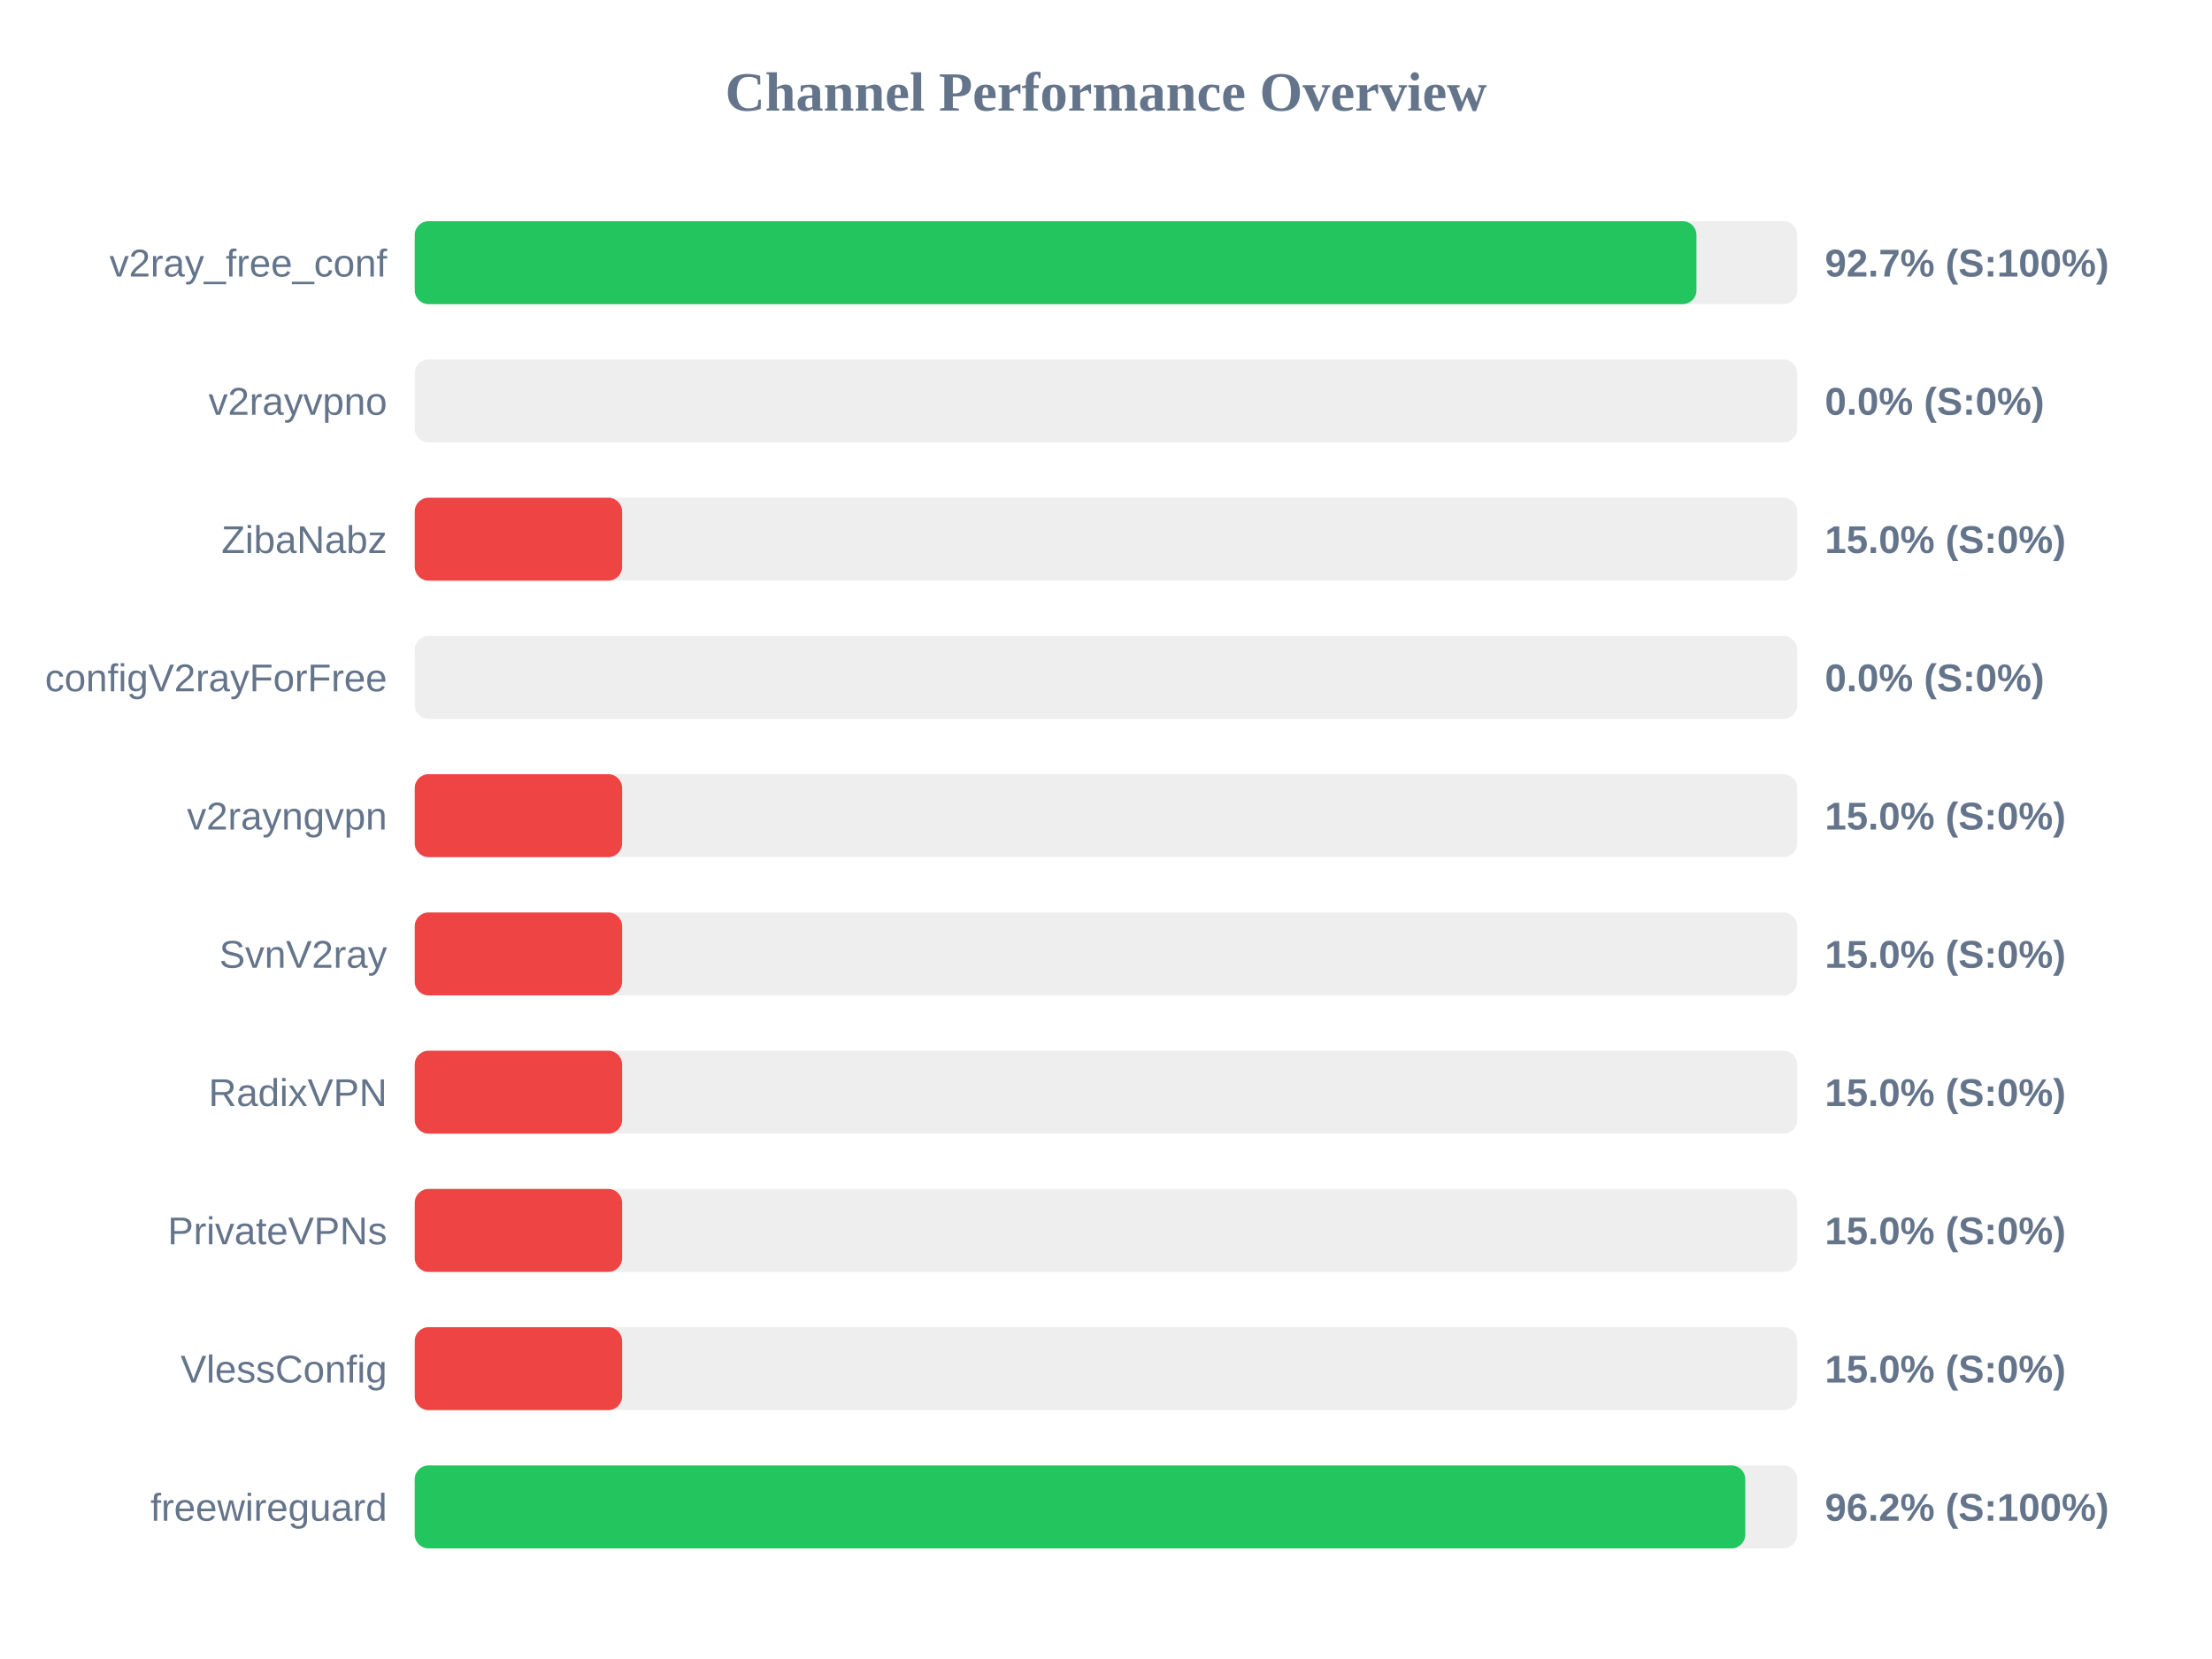
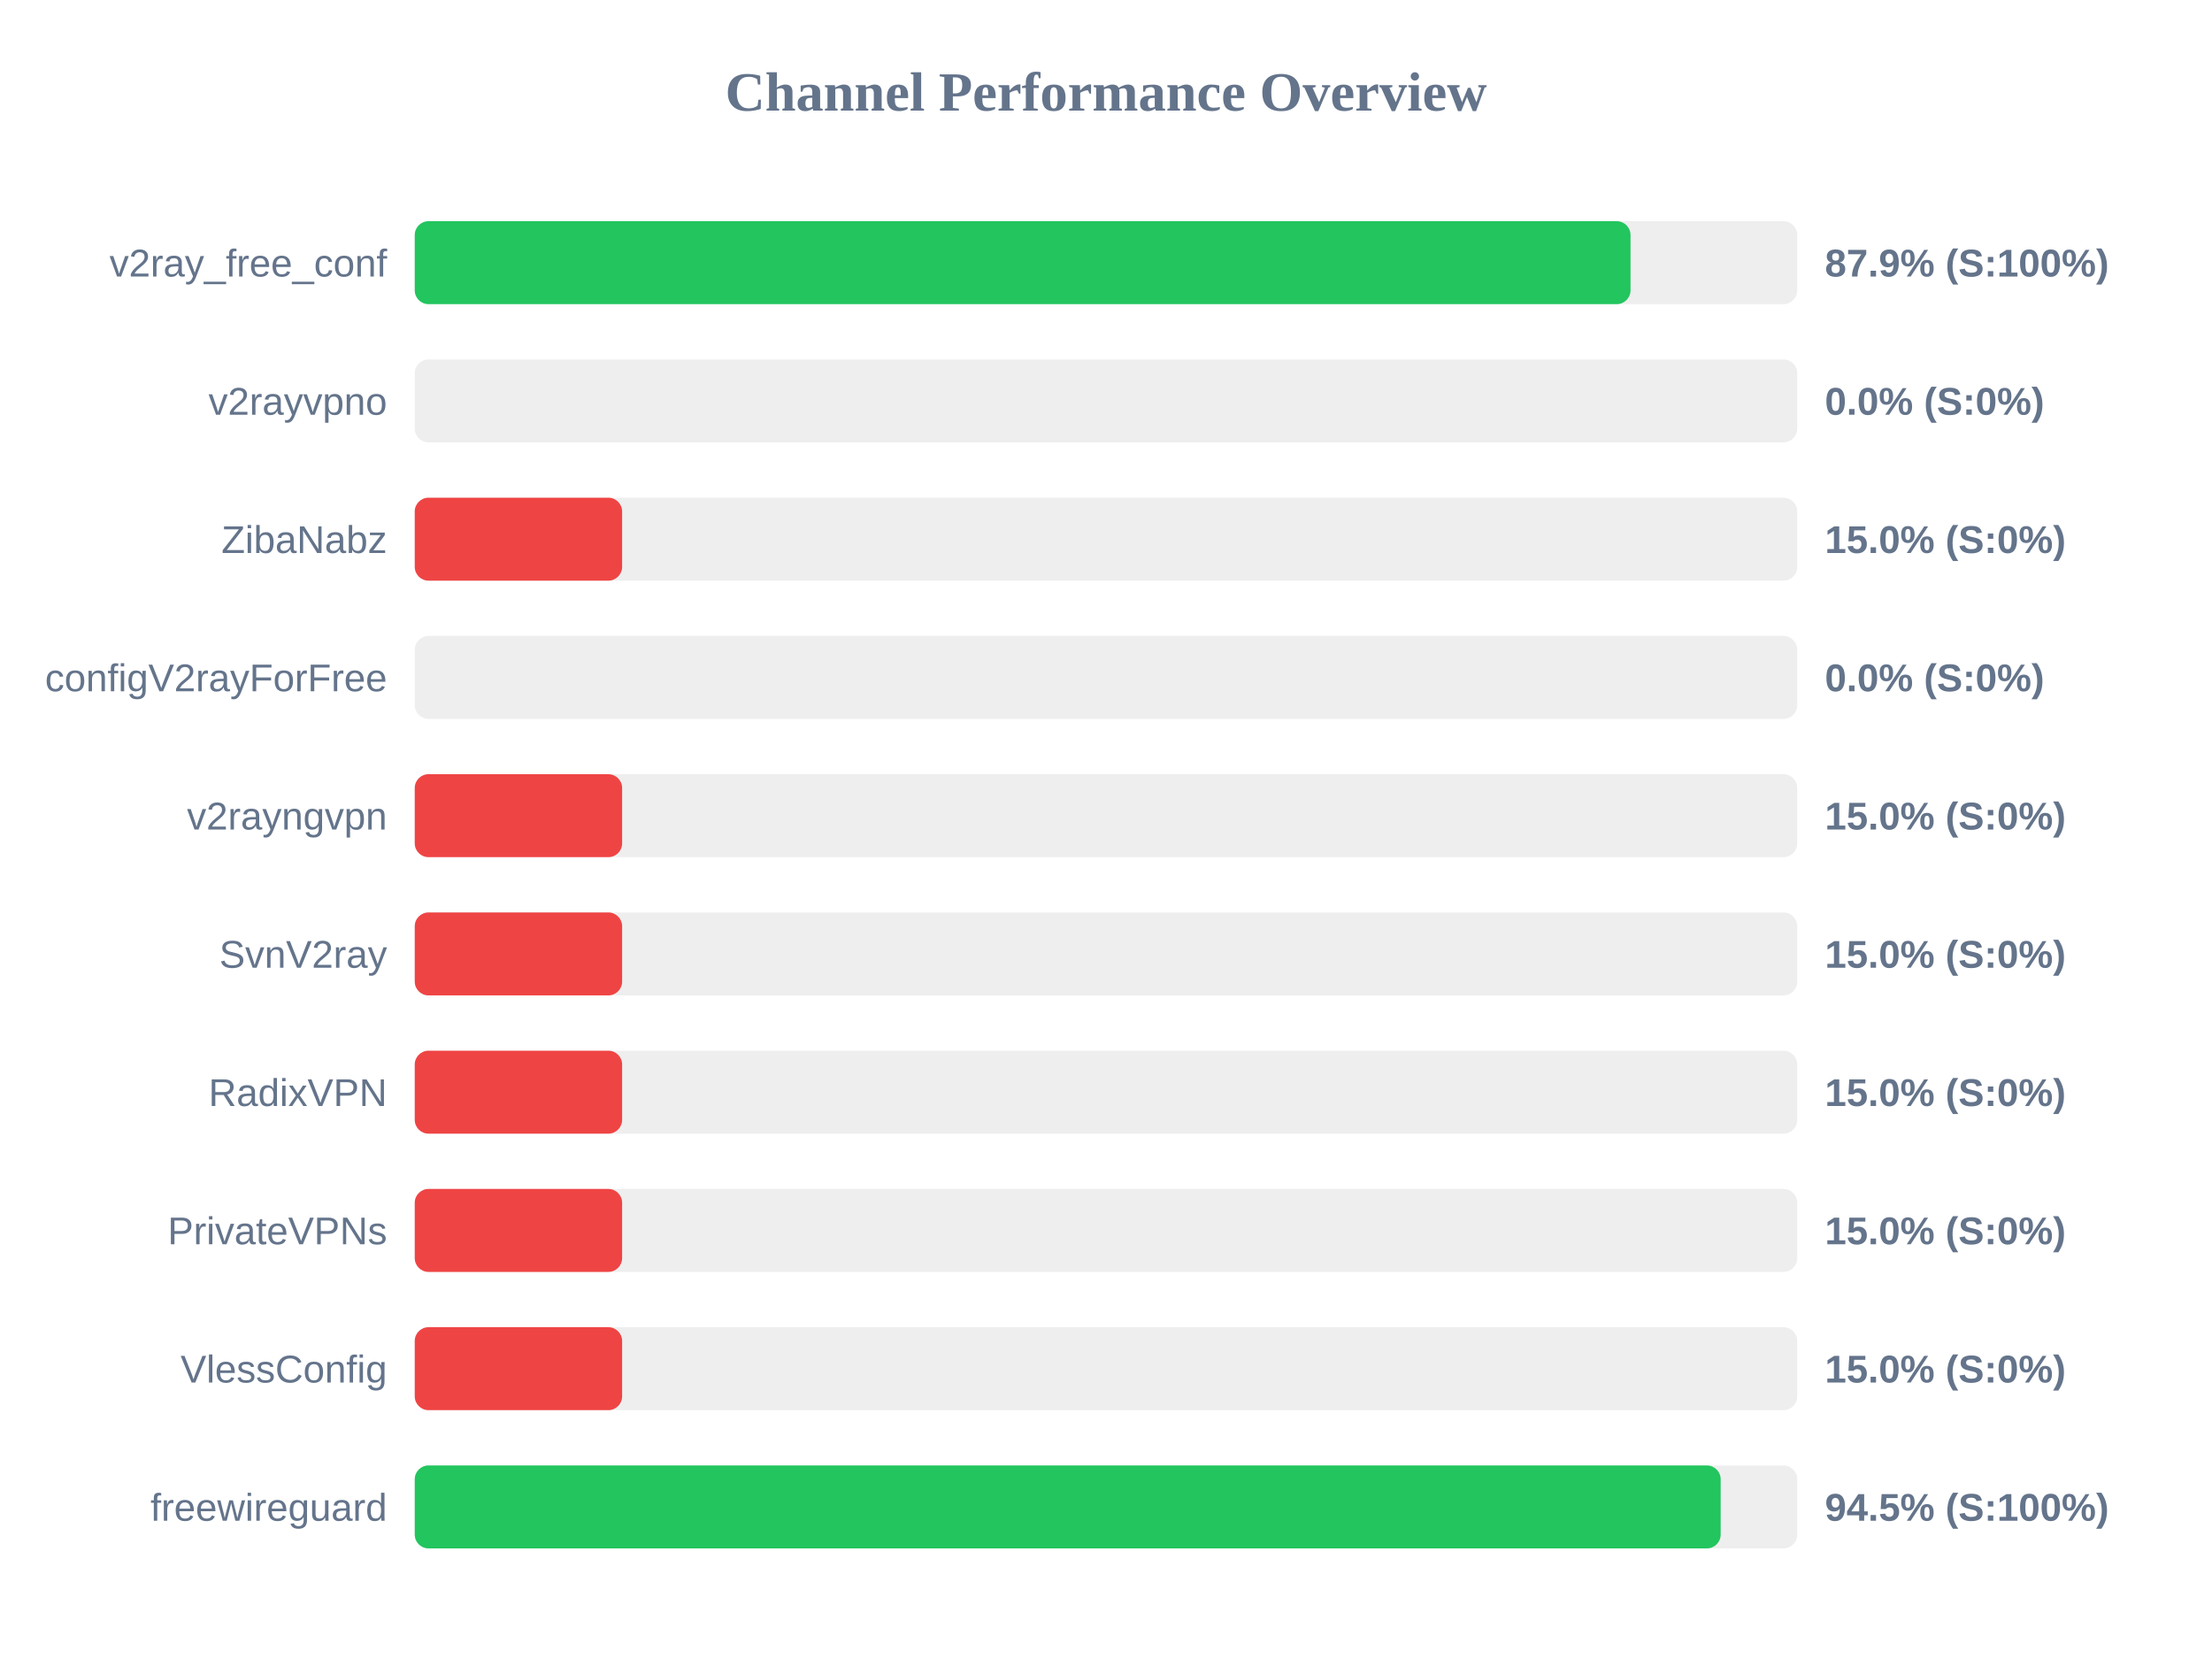
<svg xmlns="http://www.w3.org/2000/svg" width="800" height="600" version="1.1">
  <style>
        .row { font: 14px Arial; fill: #64748b; }
        .score { font: bold 14px Arial; fill: #64748b; }
    </style>
  <text x="400" y="40" text-anchor="middle" font-size="20px" font-weight="bold" fill="#64748b">Channel Performance Overview</text>
  <rect x="150" y="80" width="500" height="30" fill="#eee" rx="5" />
-   <rect x="150" y="80" width="463.55" height="30" fill="#22c55e" rx="5" />
+   <rect x="150" y="80" width="439.7" height="30" fill="#22c55e" rx="5" />
  <text x="140" y="100" text-anchor="end" class="row">v2ray_free_conf</text>
-   <text x="660" y="100" text-anchor="start" class="score">92.7% (S:100%)</text>
+   <text x="660" y="100" text-anchor="start" class="score">87.9% (S:100%)</text>
  <rect x="150" y="130" width="500" height="30" fill="#eee" rx="5" />
  <rect x="150" y="130" width="0.0" height="30" fill="#ef4444" rx="5" />
  <text x="140" y="150" text-anchor="end" class="row">v2rayvpno</text>
  <text x="660" y="150" text-anchor="start" class="score">0.0% (S:0%)</text>
  <rect x="150" y="180" width="500" height="30" fill="#eee" rx="5" />
  <rect x="150" y="180" width="75.0" height="30" fill="#ef4444" rx="5" />
  <text x="140" y="200" text-anchor="end" class="row">ZibaNabz</text>
  <text x="660" y="200" text-anchor="start" class="score">15.0% (S:0%)</text>
  <rect x="150" y="230" width="500" height="30" fill="#eee" rx="5" />
  <rect x="150" y="230" width="0.0" height="30" fill="#ef4444" rx="5" />
  <text x="140" y="250" text-anchor="end" class="row">configV2rayForFree</text>
  <text x="660" y="250" text-anchor="start" class="score">0.0% (S:0%)</text>
  <rect x="150" y="280" width="500" height="30" fill="#eee" rx="5" />
  <rect x="150" y="280" width="75.0" height="30" fill="#ef4444" rx="5" />
  <text x="140" y="300" text-anchor="end" class="row">v2rayngvpn</text>
  <text x="660" y="300" text-anchor="start" class="score">15.0% (S:0%)</text>
  <rect x="150" y="330" width="500" height="30" fill="#eee" rx="5" />
  <rect x="150" y="330" width="75.0" height="30" fill="#ef4444" rx="5" />
  <text x="140" y="350" text-anchor="end" class="row">SvnV2ray</text>
  <text x="660" y="350" text-anchor="start" class="score">15.0% (S:0%)</text>
  <rect x="150" y="380" width="500" height="30" fill="#eee" rx="5" />
  <rect x="150" y="380" width="75.0" height="30" fill="#ef4444" rx="5" />
  <text x="140" y="400" text-anchor="end" class="row">RadixVPN</text>
  <text x="660" y="400" text-anchor="start" class="score">15.0% (S:0%)</text>
  <rect x="150" y="430" width="500" height="30" fill="#eee" rx="5" />
  <rect x="150" y="430" width="75.0" height="30" fill="#ef4444" rx="5" />
  <text x="140" y="450" text-anchor="end" class="row">PrivateVPNs</text>
  <text x="660" y="450" text-anchor="start" class="score">15.0% (S:0%)</text>
  <rect x="150" y="480" width="500" height="30" fill="#eee" rx="5" />
  <rect x="150" y="480" width="75.0" height="30" fill="#ef4444" rx="5" />
  <text x="140" y="500" text-anchor="end" class="row">VlessConfig</text>
  <text x="660" y="500" text-anchor="start" class="score">15.0% (S:0%)</text>
  <rect x="150" y="530" width="500" height="30" fill="#eee" rx="5" />
-   <rect x="150" y="530" width="481.2" height="30" fill="#22c55e" rx="5" />
+   <rect x="150" y="530" width="472.3" height="30" fill="#22c55e" rx="5" />
  <text x="140" y="550" text-anchor="end" class="row">freewireguard</text>
-   <text x="660" y="550" text-anchor="start" class="score">96.2% (S:100%)</text>
+   <text x="660" y="550" text-anchor="start" class="score">94.5% (S:100%)</text>
</svg>
